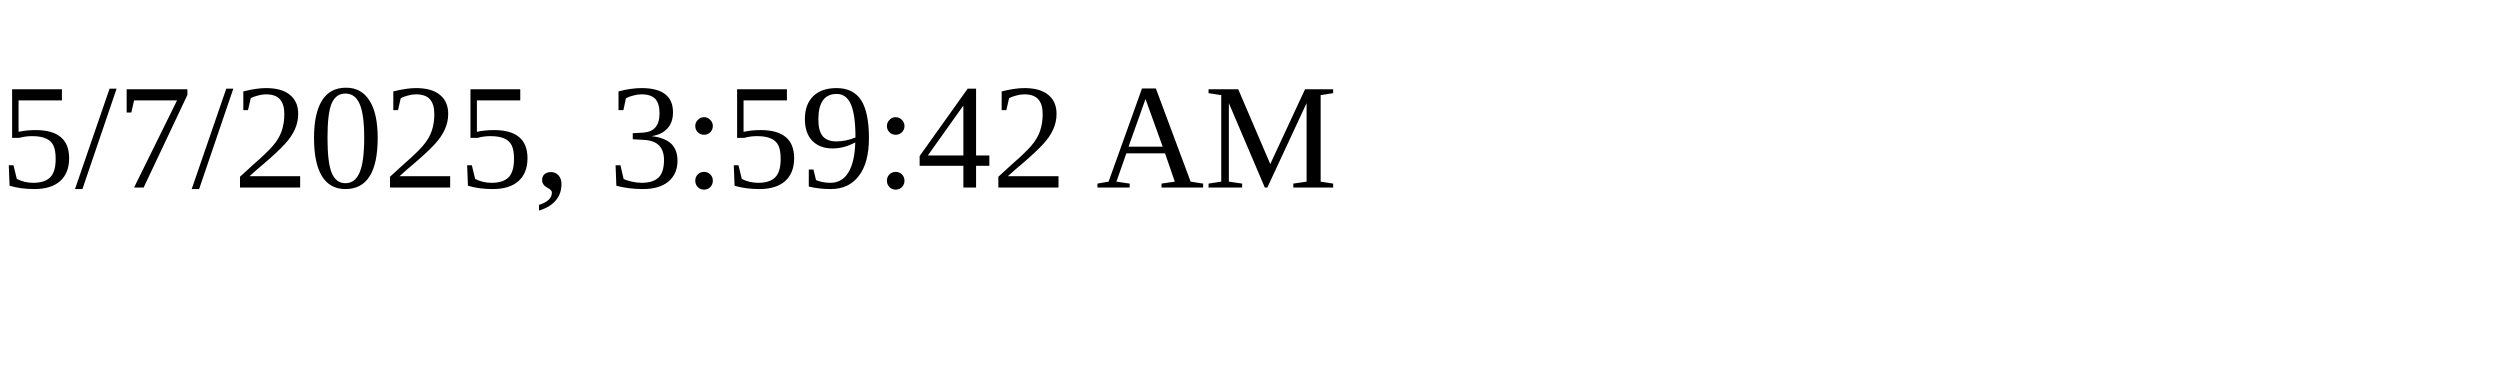
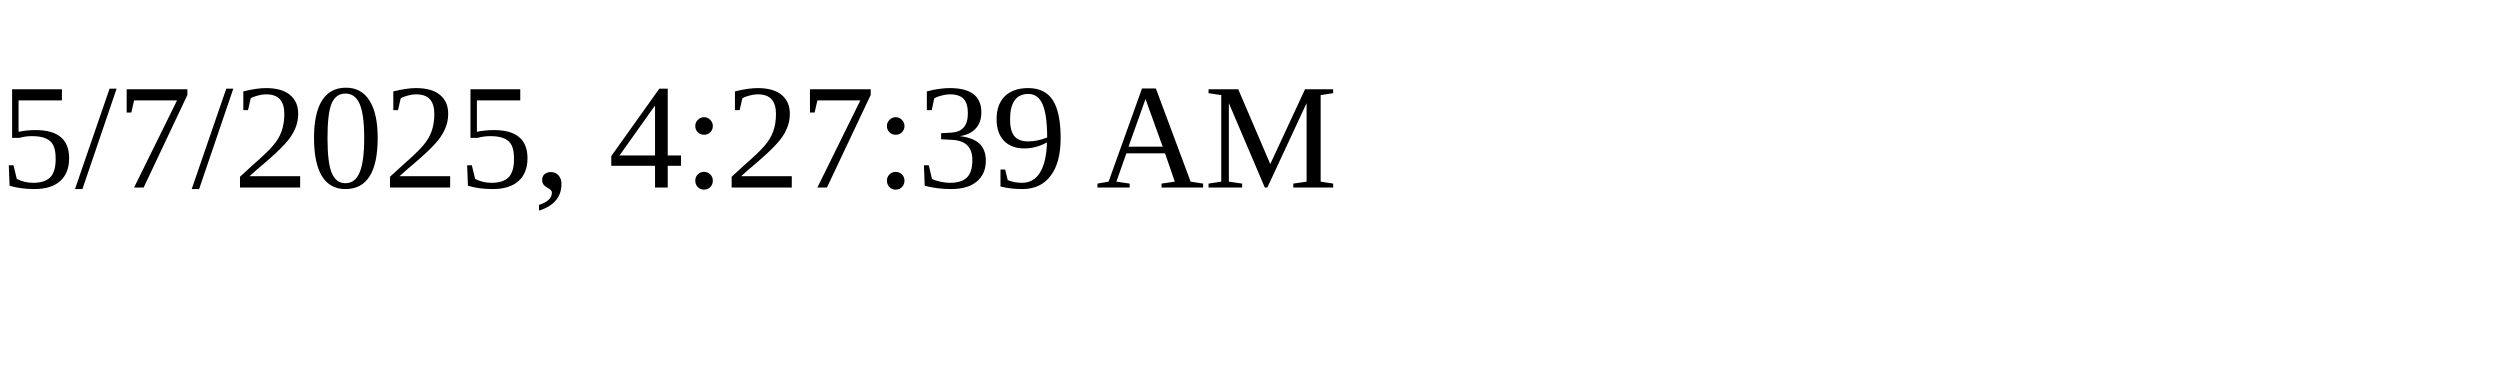
<svg xmlns="http://www.w3.org/2000/svg" height="30" width="200">
-   <text x="0" y="15">5/7/2025, 3:59:42 AM</text>
+   <text x="0" y="15">5/7/2025, 4:27:39 AM</text>
</svg>
